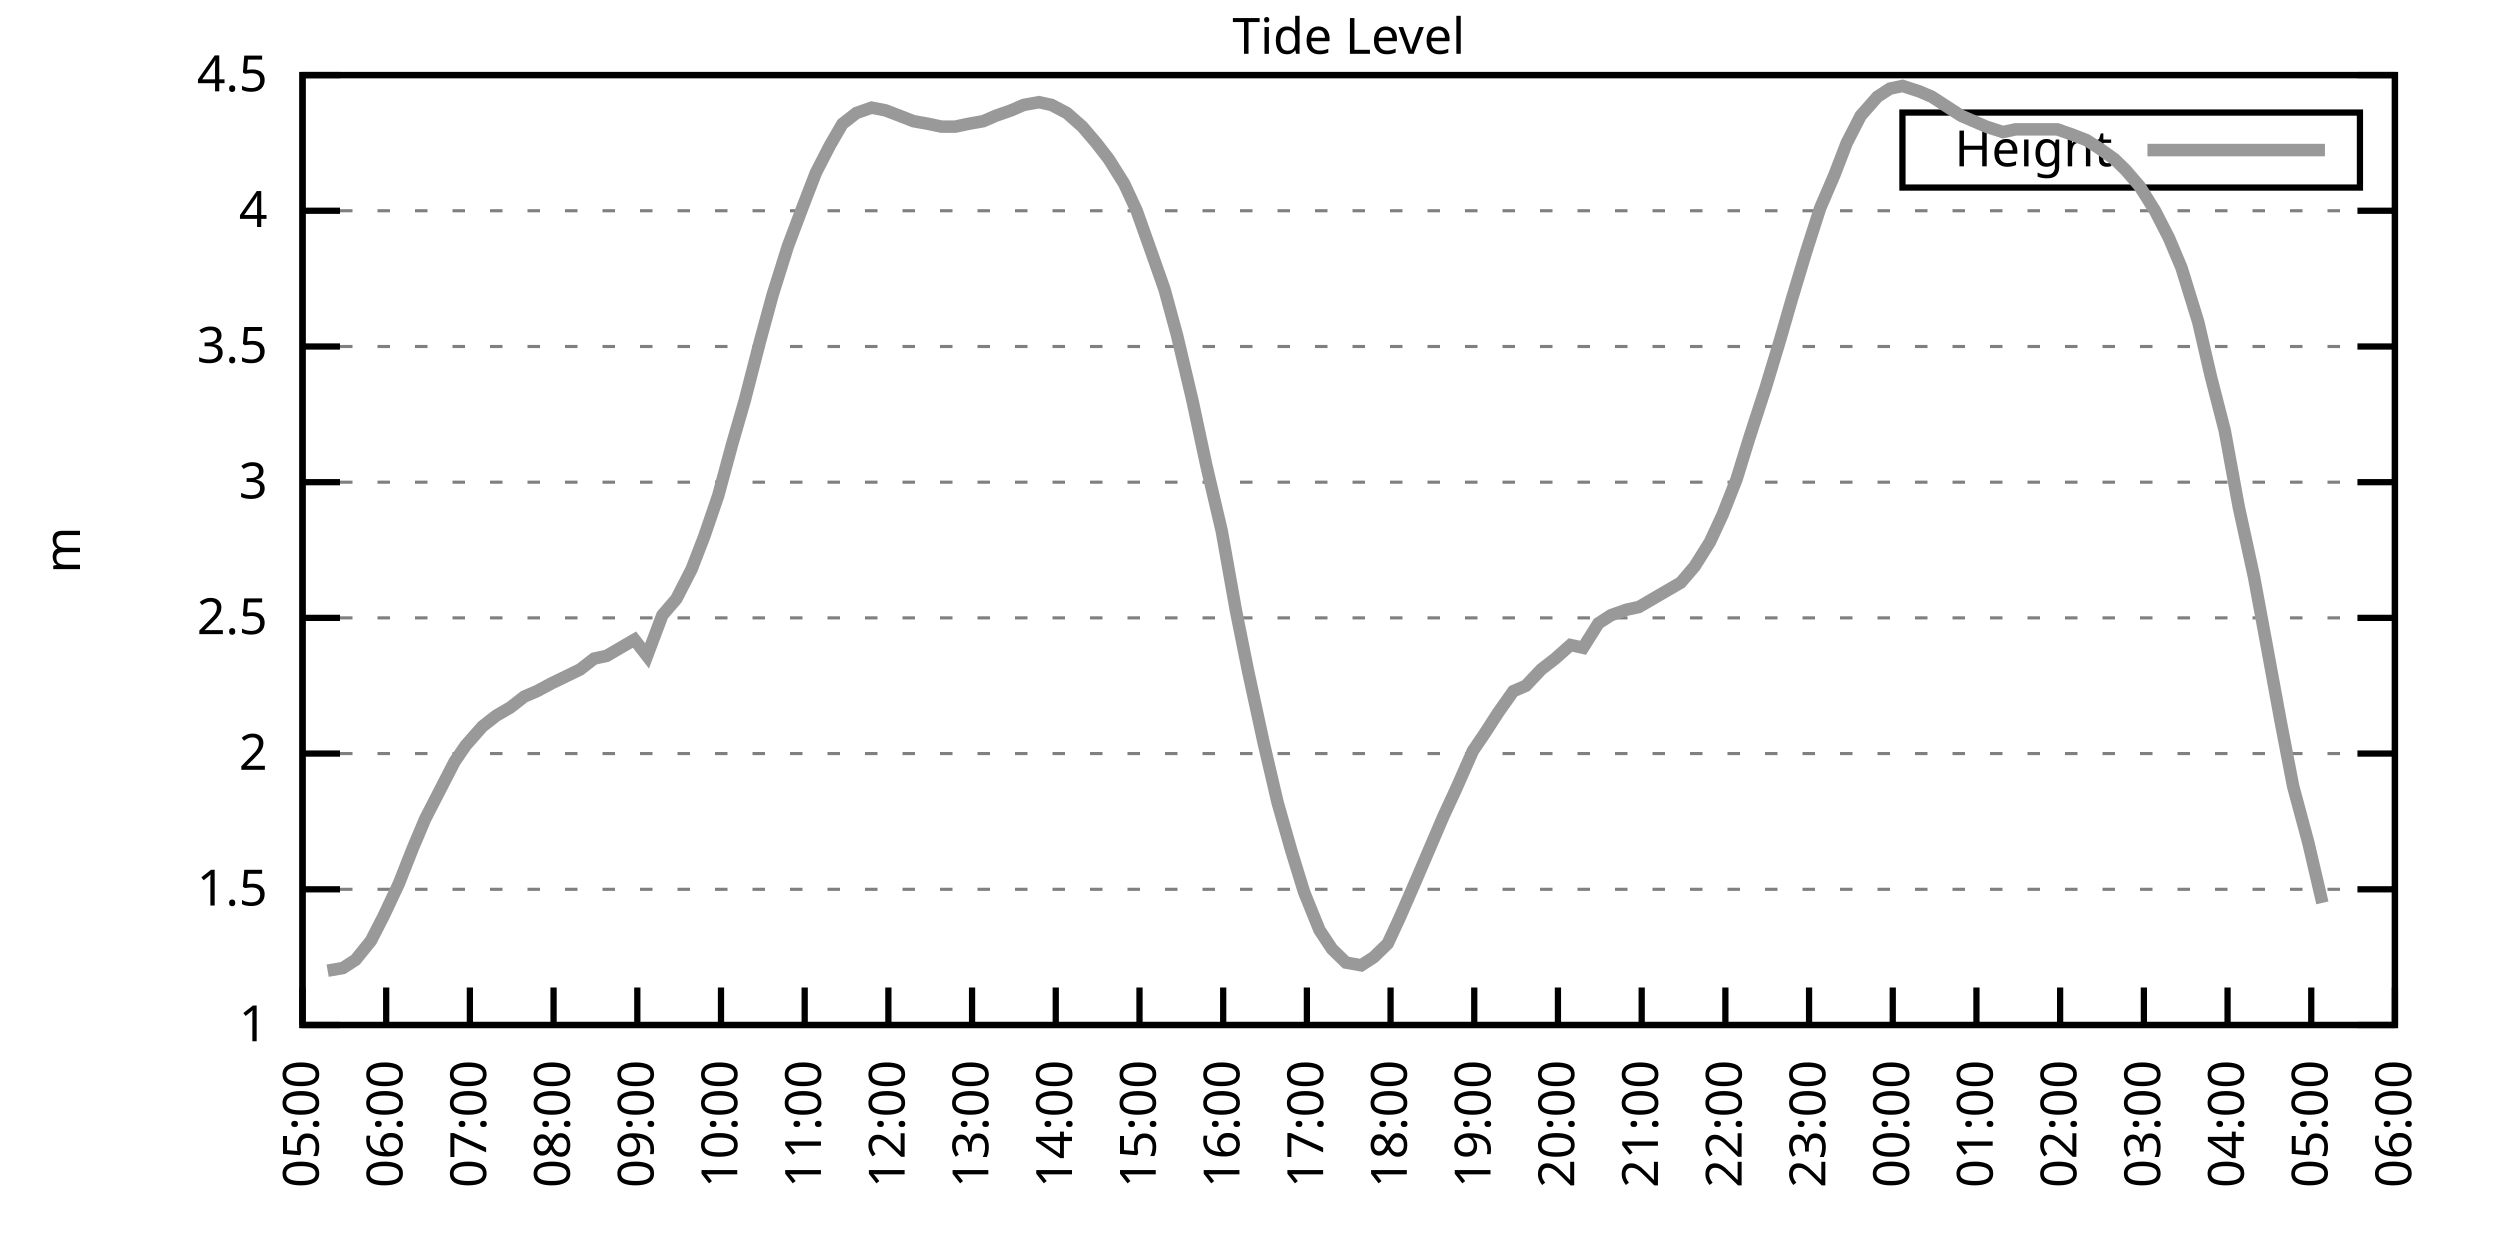
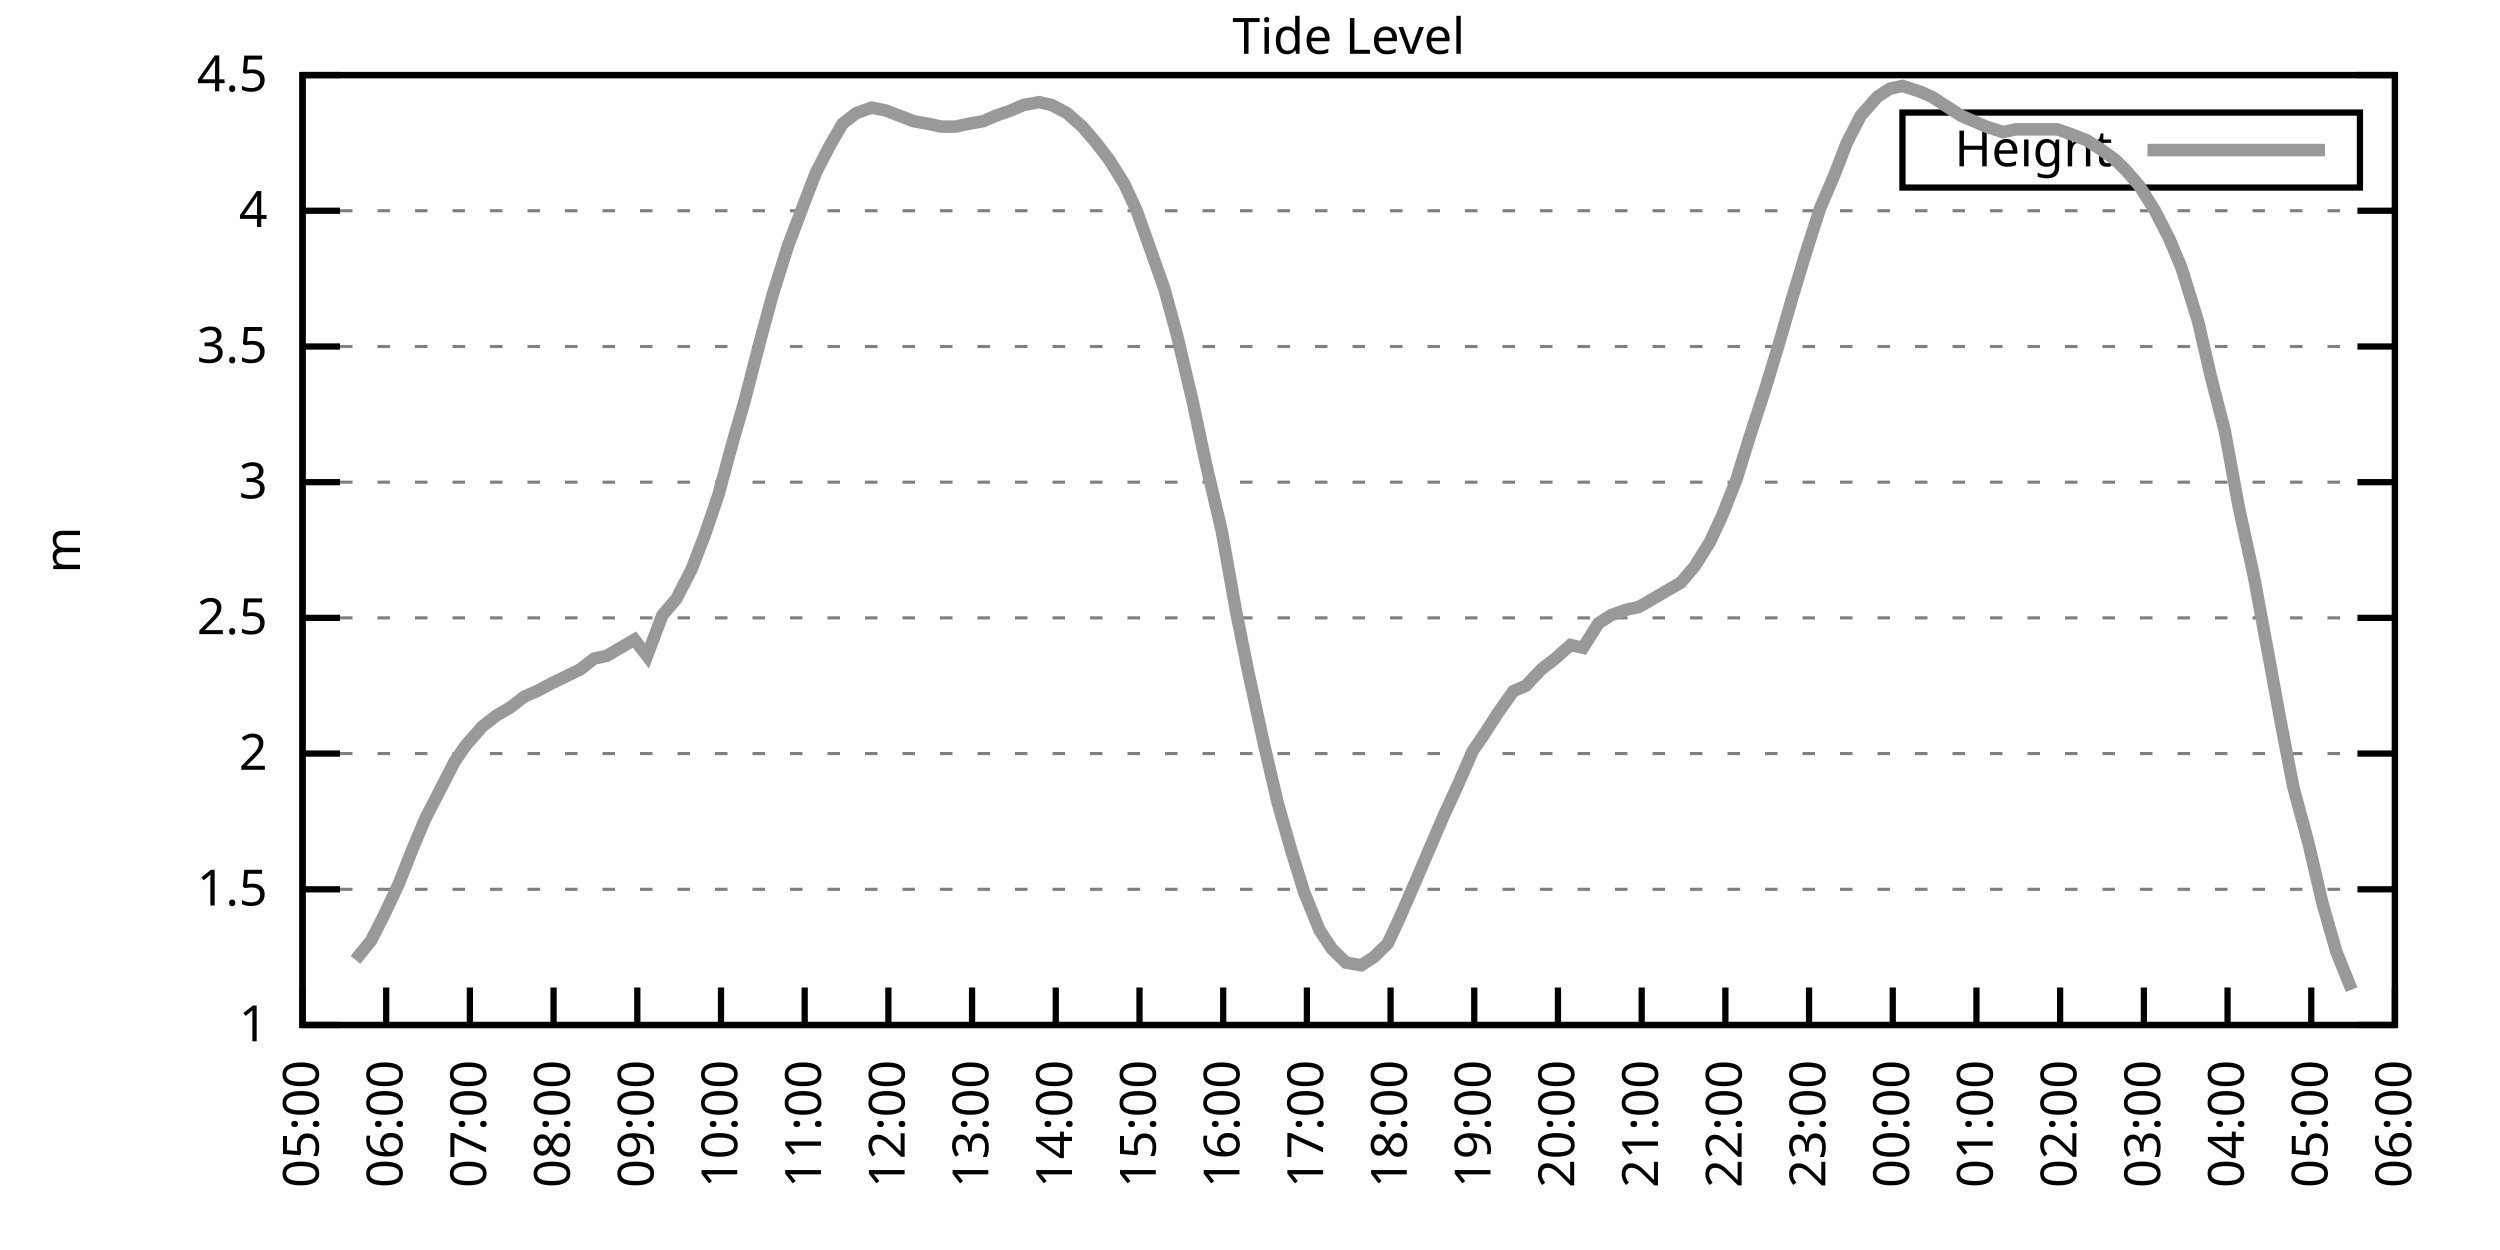
<svg xmlns="http://www.w3.org/2000/svg" xmlns:xlink="http://www.w3.org/1999/xlink" width="400" height="200" viewBox="0 0 400 200">
  <g id="gnuplot_canvas">
    <rect x="0" y="0" width="400" height="200" fill="none" />
    <defs>
      <circle id="gpDot" r="0.5" stroke-width="0.5" stroke="currentColor" />
      <path id="gpPt0" stroke-width="0.333" stroke="currentColor" d="M-1,0 h2 M0,-1 v2" />
      <path id="gpPt1" stroke-width="0.333" stroke="currentColor" d="M-1,-1 L1,1 M1,-1 L-1,1" />
      <path id="gpPt2" stroke-width="0.333" stroke="currentColor" d="M-1,0 L1,0 M0,-1 L0,1 M-1,-1 L1,1 M-1,1 L1,-1" />
      <rect id="gpPt3" stroke-width="0.333" stroke="currentColor" x="-1" y="-1" width="2" height="2" />
      <rect id="gpPt4" stroke-width="0.333" stroke="currentColor" fill="currentColor" x="-1" y="-1" width="2" height="2" />
      <circle id="gpPt5" stroke-width="0.333" stroke="currentColor" cx="0" cy="0" r="1" />
      <use xlink:href="#gpPt5" id="gpPt6" fill="currentColor" stroke="none" />
      <path id="gpPt7" stroke-width="0.333" stroke="currentColor" d="M0,-1.33 L-1.33,0.67 L1.33,0.67 z" />
      <use xlink:href="#gpPt7" id="gpPt8" fill="currentColor" stroke="none" />
      <use xlink:href="#gpPt7" id="gpPt9" stroke="currentColor" transform="rotate(180)" />
      <use xlink:href="#gpPt9" id="gpPt10" fill="currentColor" stroke="none" />
      <use xlink:href="#gpPt3" id="gpPt11" stroke="currentColor" transform="rotate(45)" />
      <use xlink:href="#gpPt11" id="gpPt12" fill="currentColor" stroke="none" />
      <path id="gpPt13" stroke-width="0.333" stroke="currentColor" d="M0,1.330 L1.265,0.411 L0.782,-1.067 L-0.782,-1.076 L-1.265,0.411 z" />
      <use xlink:href="#gpPt13" id="gpPt14" fill="currentColor" stroke="none" />
      <filter id="textbox" filterUnits="objectBoundingBox" x="0" y="0" height="1" width="1">
        <feFlood flood-color="white" flood-opacity="1" result="bgnd" />
        <feComposite in="SourceGraphic" in2="bgnd" operator="atop" />
      </filter>
      <filter id="greybox" filterUnits="objectBoundingBox" x="0" y="0" height="1" width="1">
        <feFlood flood-color="lightgrey" flood-opacity="1" result="grey" />
        <feComposite in="SourceGraphic" in2="grey" operator="atop" />
      </filter>
    </defs>
    <g fill="none" color="white" stroke="currentColor" stroke-width="1.00" stroke-linecap="butt" stroke-linejoin="miter">
</g>
    <g fill="none" color="black" stroke="currentColor" stroke-width="1.00" stroke-linecap="butt" stroke-linejoin="miter">
      <g stroke="none" shape-rendering="crispEdges">
        <polygon fill="rgb(255, 255, 255)" points="48.40,164.00 383.18,164.00 383.18,12.02 48.40,12.02 " />
      </g>
    </g>
    <g fill="none" color="black" stroke="currentColor" stroke-width="1.00" stroke-linecap="butt" stroke-linejoin="miter">
</g>
    <g fill="none" color="black" stroke="black" stroke-width="0.50" stroke-linecap="butt" stroke-linejoin="miter">
</g>
    <g fill="none" color="gray" stroke="currentColor" stroke-width="0.50" stroke-linecap="butt" stroke-linejoin="miter">
      <path stroke="gray" stroke-dasharray="2,4" class="gridline" d="M48.40,164.00 L383.19,164.00  " />
    </g>
    <g fill="none" color="gray" stroke="gray" stroke-width="1.00" stroke-linecap="butt" stroke-linejoin="miter">
</g>
    <g fill="none" color="black" stroke="currentColor" stroke-width="1.00" stroke-linecap="butt" stroke-linejoin="miter">
      <path stroke="black" d="M48.40,164.00 L54.40,164.00 M383.19,164.00 L377.19,164.00  " />
      <g transform="translate(42.80,166.60)" stroke="none" fill="black" font-family="Sans" font-size="8.00" text-anchor="end">
        <text>
          <tspan font-family="Sans"> 1</tspan>
        </text>
      </g>
    </g>
    <g fill="none" color="black" stroke="currentColor" stroke-width="1.00" stroke-linecap="butt" stroke-linejoin="miter">
</g>
    <g fill="none" color="black" stroke="black" stroke-width="0.50" stroke-linecap="butt" stroke-linejoin="miter">
</g>
    <g fill="none" color="gray" stroke="currentColor" stroke-width="0.50" stroke-linecap="butt" stroke-linejoin="miter">
      <path stroke="gray" stroke-dasharray="2,4" class="gridline" d="M48.40,142.29 L383.19,142.29  " />
    </g>
    <g fill="none" color="gray" stroke="gray" stroke-width="1.00" stroke-linecap="butt" stroke-linejoin="miter">
</g>
    <g fill="none" color="black" stroke="currentColor" stroke-width="1.00" stroke-linecap="butt" stroke-linejoin="miter">
      <path stroke="black" d="M48.40,142.29 L54.40,142.29 M383.19,142.29 L377.19,142.29  " />
      <g transform="translate(42.80,144.89)" stroke="none" fill="black" font-family="Sans" font-size="8.00" text-anchor="end">
        <text>
          <tspan font-family="Sans"> 1.5</tspan>
        </text>
      </g>
    </g>
    <g fill="none" color="black" stroke="currentColor" stroke-width="1.00" stroke-linecap="butt" stroke-linejoin="miter">
</g>
    <g fill="none" color="black" stroke="black" stroke-width="0.50" stroke-linecap="butt" stroke-linejoin="miter">
</g>
    <g fill="none" color="gray" stroke="currentColor" stroke-width="0.50" stroke-linecap="butt" stroke-linejoin="miter">
      <path stroke="gray" stroke-dasharray="2,4" class="gridline" d="M48.40,120.57 L383.19,120.57  " />
    </g>
    <g fill="none" color="gray" stroke="gray" stroke-width="1.00" stroke-linecap="butt" stroke-linejoin="miter">
</g>
    <g fill="none" color="black" stroke="currentColor" stroke-width="1.00" stroke-linecap="butt" stroke-linejoin="miter">
      <path stroke="black" d="M48.40,120.57 L54.40,120.57 M383.19,120.57 L377.19,120.57  " />
      <g transform="translate(42.80,123.17)" stroke="none" fill="black" font-family="Sans" font-size="8.00" text-anchor="end">
        <text>
          <tspan font-family="Sans"> 2</tspan>
        </text>
      </g>
    </g>
    <g fill="none" color="black" stroke="currentColor" stroke-width="1.00" stroke-linecap="butt" stroke-linejoin="miter">
</g>
    <g fill="none" color="black" stroke="black" stroke-width="0.50" stroke-linecap="butt" stroke-linejoin="miter">
</g>
    <g fill="none" color="gray" stroke="currentColor" stroke-width="0.50" stroke-linecap="butt" stroke-linejoin="miter">
      <path stroke="gray" stroke-dasharray="2,4" class="gridline" d="M48.40,98.86 L383.19,98.86  " />
    </g>
    <g fill="none" color="gray" stroke="gray" stroke-width="1.00" stroke-linecap="butt" stroke-linejoin="miter">
</g>
    <g fill="none" color="black" stroke="currentColor" stroke-width="1.00" stroke-linecap="butt" stroke-linejoin="miter">
      <path stroke="black" d="M48.40,98.86 L54.40,98.86 M383.19,98.86 L377.19,98.86  " />
      <g transform="translate(42.80,101.46)" stroke="none" fill="black" font-family="Sans" font-size="8.00" text-anchor="end">
        <text>
          <tspan font-family="Sans"> 2.5</tspan>
        </text>
      </g>
    </g>
    <g fill="none" color="black" stroke="currentColor" stroke-width="1.00" stroke-linecap="butt" stroke-linejoin="miter">
</g>
    <g fill="none" color="black" stroke="black" stroke-width="0.50" stroke-linecap="butt" stroke-linejoin="miter">
</g>
    <g fill="none" color="gray" stroke="currentColor" stroke-width="0.50" stroke-linecap="butt" stroke-linejoin="miter">
      <path stroke="gray" stroke-dasharray="2,4" class="gridline" d="M48.40,77.15 L383.19,77.15  " />
    </g>
    <g fill="none" color="gray" stroke="gray" stroke-width="1.00" stroke-linecap="butt" stroke-linejoin="miter">
</g>
    <g fill="none" color="black" stroke="currentColor" stroke-width="1.00" stroke-linecap="butt" stroke-linejoin="miter">
      <path stroke="black" d="M48.40,77.15 L54.40,77.15 M383.19,77.15 L377.19,77.15  " />
      <g transform="translate(42.80,79.75)" stroke="none" fill="black" font-family="Sans" font-size="8.00" text-anchor="end">
        <text>
          <tspan font-family="Sans"> 3</tspan>
        </text>
      </g>
    </g>
    <g fill="none" color="black" stroke="currentColor" stroke-width="1.00" stroke-linecap="butt" stroke-linejoin="miter">
</g>
    <g fill="none" color="black" stroke="black" stroke-width="0.50" stroke-linecap="butt" stroke-linejoin="miter">
</g>
    <g fill="none" color="gray" stroke="currentColor" stroke-width="0.50" stroke-linecap="butt" stroke-linejoin="miter">
      <path stroke="gray" stroke-dasharray="2,4" class="gridline" d="M48.40,55.44 L383.19,55.44  " />
    </g>
    <g fill="none" color="gray" stroke="gray" stroke-width="1.00" stroke-linecap="butt" stroke-linejoin="miter">
</g>
    <g fill="none" color="black" stroke="currentColor" stroke-width="1.00" stroke-linecap="butt" stroke-linejoin="miter">
      <path stroke="black" d="M48.40,55.44 L54.40,55.44 M383.19,55.44 L377.19,55.44  " />
      <g transform="translate(42.80,58.04)" stroke="none" fill="black" font-family="Sans" font-size="8.00" text-anchor="end">
        <text>
          <tspan font-family="Sans"> 3.5</tspan>
        </text>
      </g>
    </g>
    <g fill="none" color="black" stroke="currentColor" stroke-width="1.00" stroke-linecap="butt" stroke-linejoin="miter">
</g>
    <g fill="none" color="black" stroke="black" stroke-width="0.50" stroke-linecap="butt" stroke-linejoin="miter">
</g>
    <g fill="none" color="gray" stroke="currentColor" stroke-width="0.50" stroke-linecap="butt" stroke-linejoin="miter">
      <path stroke="gray" stroke-dasharray="2,4" class="gridline" d="M48.40,33.72 L383.19,33.72  " />
    </g>
    <g fill="none" color="gray" stroke="gray" stroke-width="1.00" stroke-linecap="butt" stroke-linejoin="miter">
</g>
    <g fill="none" color="black" stroke="currentColor" stroke-width="1.00" stroke-linecap="butt" stroke-linejoin="miter">
      <path stroke="black" d="M48.40,33.72 L54.40,33.72 M383.19,33.72 L377.19,33.72  " />
      <g transform="translate(42.80,36.32)" stroke="none" fill="black" font-family="Sans" font-size="8.00" text-anchor="end">
        <text>
          <tspan font-family="Sans"> 4</tspan>
        </text>
      </g>
    </g>
    <g fill="none" color="black" stroke="currentColor" stroke-width="1.00" stroke-linecap="butt" stroke-linejoin="miter">
</g>
    <g fill="none" color="black" stroke="black" stroke-width="0.50" stroke-linecap="butt" stroke-linejoin="miter">
</g>
    <g fill="none" color="gray" stroke="currentColor" stroke-width="0.50" stroke-linecap="butt" stroke-linejoin="miter">
      <path stroke="gray" stroke-dasharray="2,4" class="gridline" d="M48.40,12.01 L383.19,12.01  " />
    </g>
    <g fill="none" color="gray" stroke="gray" stroke-width="1.00" stroke-linecap="butt" stroke-linejoin="miter">
</g>
    <g fill="none" color="black" stroke="currentColor" stroke-width="1.00" stroke-linecap="butt" stroke-linejoin="miter">
      <path stroke="black" d="M48.40,12.01 L54.40,12.01 M383.19,12.01 L377.19,12.01  " />
      <g transform="translate(42.80,14.61)" stroke="none" fill="black" font-family="Sans" font-size="8.00" text-anchor="end">
        <text>
          <tspan font-family="Sans"> 4.5</tspan>
        </text>
      </g>
    </g>
    <g fill="none" color="black" stroke="currentColor" stroke-width="1.00" stroke-linecap="butt" stroke-linejoin="miter">
      <path stroke="black" d="M48.40,164.00 L48.40,158.00  " />
      <g transform="translate(51.00,169.60) rotate(270.00)" stroke="none" fill="black" font-family="Sans" font-size="8.00" text-anchor="end">
        <text>
          <tspan font-family="Sans">05:00</tspan>
        </text>
      </g>
    </g>
    <g fill="none" color="black" stroke="currentColor" stroke-width="1.00" stroke-linecap="butt" stroke-linejoin="miter">
      <path stroke="black" d="M61.79,164.00 L61.79,158.00  " />
      <g transform="translate(64.39,169.60) rotate(270.00)" stroke="none" fill="black" font-family="Sans" font-size="8.00" text-anchor="end">
        <text>
          <tspan font-family="Sans">06:00</tspan>
        </text>
      </g>
    </g>
    <g fill="none" color="black" stroke="currentColor" stroke-width="1.00" stroke-linecap="butt" stroke-linejoin="miter">
      <path stroke="black" d="M75.18,164.00 L75.18,158.00  " />
      <g transform="translate(77.78,169.60) rotate(270.00)" stroke="none" fill="black" font-family="Sans" font-size="8.00" text-anchor="end">
        <text>
          <tspan font-family="Sans">07:00</tspan>
        </text>
      </g>
    </g>
    <g fill="none" color="black" stroke="currentColor" stroke-width="1.00" stroke-linecap="butt" stroke-linejoin="miter">
      <path stroke="black" d="M88.57,164.00 L88.57,158.00  " />
      <g transform="translate(91.17,169.60) rotate(270.00)" stroke="none" fill="black" font-family="Sans" font-size="8.00" text-anchor="end">
        <text>
          <tspan font-family="Sans">08:00</tspan>
        </text>
      </g>
    </g>
    <g fill="none" color="black" stroke="currentColor" stroke-width="1.00" stroke-linecap="butt" stroke-linejoin="miter">
      <path stroke="black" d="M101.97,164.00 L101.97,158.00  " />
      <g transform="translate(104.57,169.60) rotate(270.00)" stroke="none" fill="black" font-family="Sans" font-size="8.00" text-anchor="end">
        <text>
          <tspan font-family="Sans">09:00</tspan>
        </text>
      </g>
    </g>
    <g fill="none" color="black" stroke="currentColor" stroke-width="1.00" stroke-linecap="butt" stroke-linejoin="miter">
      <path stroke="black" d="M115.36,164.00 L115.36,158.00  " />
      <g transform="translate(117.96,169.60) rotate(270.00)" stroke="none" fill="black" font-family="Sans" font-size="8.00" text-anchor="end">
        <text>
          <tspan font-family="Sans">10:00</tspan>
        </text>
      </g>
    </g>
    <g fill="none" color="black" stroke="currentColor" stroke-width="1.00" stroke-linecap="butt" stroke-linejoin="miter">
      <path stroke="black" d="M128.75,164.00 L128.75,158.00  " />
      <g transform="translate(131.35,169.60) rotate(270.00)" stroke="none" fill="black" font-family="Sans" font-size="8.00" text-anchor="end">
        <text>
          <tspan font-family="Sans">11:00</tspan>
        </text>
      </g>
    </g>
    <g fill="none" color="black" stroke="currentColor" stroke-width="1.00" stroke-linecap="butt" stroke-linejoin="miter">
      <path stroke="black" d="M142.14,164.00 L142.14,158.00  " />
      <g transform="translate(144.74,169.60) rotate(270.00)" stroke="none" fill="black" font-family="Sans" font-size="8.00" text-anchor="end">
        <text>
          <tspan font-family="Sans">12:00</tspan>
        </text>
      </g>
    </g>
    <g fill="none" color="black" stroke="currentColor" stroke-width="1.00" stroke-linecap="butt" stroke-linejoin="miter">
      <path stroke="black" d="M155.53,164.00 L155.53,158.00  " />
      <g transform="translate(158.13,169.60) rotate(270.00)" stroke="none" fill="black" font-family="Sans" font-size="8.00" text-anchor="end">
        <text>
          <tspan font-family="Sans">13:00</tspan>
        </text>
      </g>
    </g>
    <g fill="none" color="black" stroke="currentColor" stroke-width="1.00" stroke-linecap="butt" stroke-linejoin="miter">
      <path stroke="black" d="M168.92,164.00 L168.92,158.00  " />
      <g transform="translate(171.52,169.60) rotate(270.00)" stroke="none" fill="black" font-family="Sans" font-size="8.00" text-anchor="end">
        <text>
          <tspan font-family="Sans">14:00</tspan>
        </text>
      </g>
    </g>
    <g fill="none" color="black" stroke="currentColor" stroke-width="1.00" stroke-linecap="butt" stroke-linejoin="miter">
      <path stroke="black" d="M182.32,164.00 L182.32,158.00  " />
      <g transform="translate(184.92,169.60) rotate(270.00)" stroke="none" fill="black" font-family="Sans" font-size="8.00" text-anchor="end">
        <text>
          <tspan font-family="Sans">15:00</tspan>
        </text>
      </g>
    </g>
    <g fill="none" color="black" stroke="currentColor" stroke-width="1.00" stroke-linecap="butt" stroke-linejoin="miter">
      <path stroke="black" d="M195.71,164.00 L195.71,158.00  " />
      <g transform="translate(198.31,169.60) rotate(270.00)" stroke="none" fill="black" font-family="Sans" font-size="8.00" text-anchor="end">
        <text>
          <tspan font-family="Sans">16:00</tspan>
        </text>
      </g>
    </g>
    <g fill="none" color="black" stroke="currentColor" stroke-width="1.00" stroke-linecap="butt" stroke-linejoin="miter">
      <path stroke="black" d="M209.10,164.00 L209.10,158.00  " />
      <g transform="translate(211.70,169.60) rotate(270.00)" stroke="none" fill="black" font-family="Sans" font-size="8.00" text-anchor="end">
        <text>
          <tspan font-family="Sans">17:00</tspan>
        </text>
      </g>
    </g>
    <g fill="none" color="black" stroke="currentColor" stroke-width="1.00" stroke-linecap="butt" stroke-linejoin="miter">
      <path stroke="black" d="M222.49,164.00 L222.49,158.00  " />
      <g transform="translate(225.09,169.60) rotate(270.00)" stroke="none" fill="black" font-family="Sans" font-size="8.00" text-anchor="end">
        <text>
          <tspan font-family="Sans">18:00</tspan>
        </text>
      </g>
    </g>
    <g fill="none" color="black" stroke="currentColor" stroke-width="1.00" stroke-linecap="butt" stroke-linejoin="miter">
      <path stroke="black" d="M235.88,164.00 L235.88,158.00  " />
      <g transform="translate(238.48,169.60) rotate(270.00)" stroke="none" fill="black" font-family="Sans" font-size="8.00" text-anchor="end">
        <text>
          <tspan font-family="Sans">19:00</tspan>
        </text>
      </g>
    </g>
    <g fill="none" color="black" stroke="currentColor" stroke-width="1.00" stroke-linecap="butt" stroke-linejoin="miter">
      <path stroke="black" d="M249.27,164.00 L249.27,158.00  " />
      <g transform="translate(251.87,169.60) rotate(270.00)" stroke="none" fill="black" font-family="Sans" font-size="8.00" text-anchor="end">
        <text>
          <tspan font-family="Sans">20:00</tspan>
        </text>
      </g>
    </g>
    <g fill="none" color="black" stroke="currentColor" stroke-width="1.00" stroke-linecap="butt" stroke-linejoin="miter">
      <path stroke="black" d="M262.67,164.00 L262.67,158.00  " />
      <g transform="translate(265.27,169.60) rotate(270.00)" stroke="none" fill="black" font-family="Sans" font-size="8.00" text-anchor="end">
        <text>
          <tspan font-family="Sans">21:00</tspan>
        </text>
      </g>
    </g>
    <g fill="none" color="black" stroke="currentColor" stroke-width="1.00" stroke-linecap="butt" stroke-linejoin="miter">
      <path stroke="black" d="M276.06,164.00 L276.06,158.00  " />
      <g transform="translate(278.66,169.60) rotate(270.00)" stroke="none" fill="black" font-family="Sans" font-size="8.00" text-anchor="end">
        <text>
          <tspan font-family="Sans">22:00</tspan>
        </text>
      </g>
    </g>
    <g fill="none" color="black" stroke="currentColor" stroke-width="1.00" stroke-linecap="butt" stroke-linejoin="miter">
      <path stroke="black" d="M289.45,164.00 L289.45,158.00  " />
      <g transform="translate(292.05,169.60) rotate(270.00)" stroke="none" fill="black" font-family="Sans" font-size="8.00" text-anchor="end">
        <text>
          <tspan font-family="Sans">23:00</tspan>
        </text>
      </g>
    </g>
    <g fill="none" color="black" stroke="currentColor" stroke-width="1.00" stroke-linecap="butt" stroke-linejoin="miter">
      <path stroke="black" d="M302.84,164.00 L302.84,158.00  " />
      <g transform="translate(305.44,169.60) rotate(270.00)" stroke="none" fill="black" font-family="Sans" font-size="8.00" text-anchor="end">
        <text>
          <tspan font-family="Sans">00:00</tspan>
        </text>
      </g>
    </g>
    <g fill="none" color="black" stroke="currentColor" stroke-width="1.00" stroke-linecap="butt" stroke-linejoin="miter">
      <path stroke="black" d="M316.23,164.00 L316.23,158.00  " />
      <g transform="translate(318.83,169.60) rotate(270.00)" stroke="none" fill="black" font-family="Sans" font-size="8.00" text-anchor="end">
        <text>
          <tspan font-family="Sans">01:00</tspan>
        </text>
      </g>
    </g>
    <g fill="none" color="black" stroke="currentColor" stroke-width="1.00" stroke-linecap="butt" stroke-linejoin="miter">
      <path stroke="black" d="M329.62,164.00 L329.62,158.00  " />
      <g transform="translate(332.22,169.60) rotate(270.00)" stroke="none" fill="black" font-family="Sans" font-size="8.00" text-anchor="end">
        <text>
          <tspan font-family="Sans">02:00</tspan>
        </text>
      </g>
    </g>
    <g fill="none" color="black" stroke="currentColor" stroke-width="1.00" stroke-linecap="butt" stroke-linejoin="miter">
      <path stroke="black" d="M343.02,164.00 L343.02,158.00  " />
      <g transform="translate(345.62,169.60) rotate(270.00)" stroke="none" fill="black" font-family="Sans" font-size="8.00" text-anchor="end">
        <text>
          <tspan font-family="Sans">03:00</tspan>
        </text>
      </g>
    </g>
    <g fill="none" color="black" stroke="currentColor" stroke-width="1.00" stroke-linecap="butt" stroke-linejoin="miter">
      <path stroke="black" d="M356.41,164.00 L356.41,158.00  " />
      <g transform="translate(359.01,169.60) rotate(270.00)" stroke="none" fill="black" font-family="Sans" font-size="8.00" text-anchor="end">
        <text>
          <tspan font-family="Sans">04:00</tspan>
        </text>
      </g>
    </g>
    <g fill="none" color="black" stroke="currentColor" stroke-width="1.00" stroke-linecap="butt" stroke-linejoin="miter">
      <path stroke="black" d="M369.80,164.00 L369.80,158.00  " />
      <g transform="translate(372.40,169.60) rotate(270.00)" stroke="none" fill="black" font-family="Sans" font-size="8.00" text-anchor="end">
        <text>
          <tspan font-family="Sans">05:00</tspan>
        </text>
      </g>
    </g>
    <g fill="none" color="black" stroke="currentColor" stroke-width="1.00" stroke-linecap="butt" stroke-linejoin="miter">
      <path stroke="black" d="M383.19,164.00 L383.19,158.00  " />
      <g transform="translate(385.79,169.60) rotate(270.00)" stroke="none" fill="black" font-family="Sans" font-size="8.00" text-anchor="end">
        <text>
          <tspan font-family="Sans">06:00</tspan>
        </text>
      </g>
    </g>
    <g fill="none" color="black" stroke="currentColor" stroke-width="1.00" stroke-linecap="butt" stroke-linejoin="miter">
</g>
    <g fill="none" color="black" stroke="currentColor" stroke-width="1.00" stroke-linecap="butt" stroke-linejoin="miter">
      <path stroke="black" d="M48.40,12.01 L48.40,164.00 L383.19,164.00 L383.19,12.01 L48.40,12.01 Z  " />
    </g>
    <g fill="none" color="black" stroke="currentColor" stroke-width="1.00" stroke-linecap="butt" stroke-linejoin="miter">
</g>
    <g fill="none" color="black" stroke="currentColor" stroke-width="1.00" stroke-linecap="butt" stroke-linejoin="miter">
      <path stroke="black" d="M304.39,30.01 L304.39,18.01 L377.59,18.01 L377.59,30.01 L304.39,30.01 Z  " />
    </g>
    <g id="Tide_level_plot_1">
      <g fill="none" color="white" stroke="black" stroke-width="2.00" stroke-linecap="butt" stroke-linejoin="miter">
</g>
      <g fill="none" color="black" stroke="currentColor" stroke-width="2.00" stroke-linecap="butt" stroke-linejoin="miter">
        <g transform="translate(337.99,26.61)" stroke="none" fill="black" font-family="Sans" font-size="8.00" text-anchor="end">
          <text>
            <tspan font-family="Sans">Height</tspan>
          </text>
        </g>
      </g>
      <g fill="none" color="black" stroke="currentColor" stroke-width="2.00" stroke-linecap="butt" stroke-linejoin="miter">
-         <path stroke="rgb(153, 153, 153)" d="M343.59,24.01 L371.99,24.01 M52.42,155.31 L54.87,154.88 L56.88,153.58 L59.34,150.54 L61.35,146.63 L63.80,141.42   L66.03,135.77 L68.04,131.00 L70.50,126.22 L72.73,121.88 L74.51,119.27 L77.19,116.23 L79.42,114.49 L81.66,113.19   L83.89,111.45 L85.90,110.59 L88.35,109.28 L90.14,108.42 L92.82,107.11 L95.05,105.38 L97.06,104.94 L99.29,103.64   L101.52,102.34 L103.53,104.94 L105.98,98.43 L108.22,95.82 L110.67,91.04 L112.68,85.83 L114.91,79.32 L117.14,71.07   L119.15,64.12 L121.61,54.57 L123.62,47.18 L126.07,39.37 L128.53,32.85 L130.54,27.64 L132.77,23.30 L134.78,19.83   L137.01,18.09 L139.46,17.22 L141.69,17.66 L143.93,18.52 L146.16,19.39 L148.61,19.83 L150.62,20.26 L152.85,20.26   L154.86,19.83 L157.32,19.39 L159.33,18.52 L161.78,17.66 L163.79,16.79 L166.25,16.35 L168.25,16.79 L170.71,18.09   L173.17,20.26 L175.40,22.87 L177.41,25.47 L179.86,29.38 L181.87,33.72 L183.88,39.37 L186.33,46.32 L188.34,53.70   L190.80,64.12 L193.03,74.54 L195.48,84.97 L197.72,97.56 L199.73,107.55 L202.18,118.84 L204.41,128.39 L206.64,136.21   L208.65,142.72 L211.11,148.80 L213.12,151.84 L215.35,154.01 L217.80,154.45 L219.81,153.14 L222.04,150.97 L224.05,146.63   L226.51,140.98 L228.74,135.77 L230.97,130.56 L232.98,126.22 L235.66,120.14 L237.44,117.53 L239.68,114.06 L242.13,110.59   L244.14,109.72 L246.60,107.11 L248.83,105.38 L251.28,103.20 L253.29,103.64 L255.75,99.73 L257.76,98.43 L260.21,97.56   L262.22,97.12 L264.45,95.82 L266.68,94.52 L268.92,93.22 L271.15,90.61 L273.60,86.70 L275.61,82.36 L277.84,76.71   L279.85,70.20 L282.53,61.95 L284.76,54.57 L286.77,47.62 L289.00,40.24 L291.23,33.29 L293.47,28.08 L295.48,22.87   L297.71,18.52 L300.39,15.48 L302.39,14.18 L304.40,13.75 L307.08,14.62 L309.09,15.48 L313.78,18.52 L315.79,19.39   L317.79,20.26 L320.47,21.13 L322.48,20.70 L324.71,20.70 L326.95,20.70 L329.18,20.70 L331.63,21.56 L333.86,22.43   L335.87,23.73 L338.33,25.47 L340.11,27.21 L342.35,29.81 L344.80,33.72 L347.03,38.07 L349.04,42.84 L351.72,51.53   L353.73,60.21 L355.96,68.90 L358.19,81.06 L360.65,92.35 L362.66,103.20 L364.89,115.36 L366.90,125.79 L369.35,134.90   L371.58,144.46  " />
+         <path stroke="rgb(153, 153, 153)" d="M343.59,24.01 L371.99,24.01 M56.88,153.58 L59.34,150.54 L61.35,146.63 L63.80,141.42 L66.03,135.77 L68.04,131.00   L70.50,126.22 L72.73,121.88 L74.51,119.27 L77.19,116.23 L79.42,114.49 L81.66,113.19 L83.89,111.45 L85.90,110.59   L88.35,109.28 L90.14,108.42 L92.82,107.11 L95.05,105.38 L97.06,104.94 L99.29,103.64 L101.52,102.34 L103.53,104.94   L105.98,98.43 L108.22,95.82 L110.67,91.04 L112.68,85.83 L114.91,79.32 L117.14,71.07 L119.15,64.12 L121.61,54.57   L123.62,47.18 L126.07,39.37 L128.53,32.85 L130.54,27.64 L132.77,23.30 L134.78,19.83 L137.01,18.09 L139.46,17.22   L141.69,17.66 L143.93,18.52 L146.16,19.39 L148.61,19.83 L150.62,20.26 L152.85,20.26 L154.86,19.83 L157.32,19.39   L159.33,18.52 L161.78,17.66 L163.79,16.79 L166.25,16.35 L168.25,16.79 L170.71,18.09 L173.17,20.26 L175.40,22.87   L177.41,25.47 L179.86,29.38 L181.87,33.72 L183.88,39.37 L186.33,46.32 L188.34,53.70 L190.80,64.12 L193.03,74.54   L195.48,84.97 L197.72,97.56 L199.73,107.55 L202.18,118.84 L204.41,128.39 L206.64,136.21 L208.65,142.72 L211.11,148.80   L213.12,151.84 L215.35,154.01 L217.80,154.45 L219.81,153.14 L222.04,150.97 L224.05,146.63 L226.51,140.98 L228.74,135.77   L230.97,130.56 L232.98,126.22 L235.66,120.14 L237.44,117.53 L239.68,114.06 L242.13,110.59 L244.14,109.72 L246.60,107.11   L248.83,105.38 L251.28,103.20 L253.29,103.64 L255.75,99.73 L257.76,98.43 L260.21,97.56 L262.22,97.12 L264.45,95.82   L266.68,94.52 L268.92,93.22 L271.15,90.61 L273.60,86.70 L275.61,82.36 L277.84,76.71 L279.85,70.20 L282.53,61.95   L284.76,54.57 L286.77,47.62 L289.00,40.24 L291.23,33.29 L293.47,28.08 L295.48,22.87 L297.71,18.52 L300.39,15.48   L302.39,14.18 L304.40,13.75 L307.08,14.62 L309.09,15.48 L313.78,18.52 L315.79,19.39 L317.79,20.26 L320.47,21.13   L322.48,20.70 L324.71,20.70 L326.95,20.70 L329.18,20.70 L331.63,21.56 L333.86,22.43 L335.87,23.73 L338.33,25.47   L340.11,27.21 L342.35,29.81 L344.80,33.72 L347.03,38.07 L349.04,42.84 L351.72,51.53 L353.73,60.21 L355.96,68.90   L358.19,81.06 L360.65,92.35 L362.66,103.20 L364.89,115.36 L366.90,125.79 L369.35,134.90 L371.58,144.46 L373.82,152.28   L376.27,158.35  " />
      </g>
    </g>
    <g fill="none" color="black" stroke="currentColor" stroke-width="2.00" stroke-linecap="butt" stroke-linejoin="miter">
</g>
    <g fill="none" color="black" stroke="black" stroke-width="1.00" stroke-linecap="butt" stroke-linejoin="miter">
</g>
    <g fill="none" color="black" stroke="currentColor" stroke-width="1.00" stroke-linecap="butt" stroke-linejoin="miter">
      <path stroke="black" d="M48.40,12.01 L48.40,164.00 L383.19,164.00 L383.19,12.01 L48.40,12.01 Z  " />
      <g transform="translate(12.80,88.01) rotate(270.00)" stroke="none" fill="black" font-family="Sans" font-size="8.00" text-anchor="middle">
        <text>
          <tspan font-family="Sans">m</tspan>
        </text>
      </g>
    </g>
    <g fill="none" color="black" stroke="currentColor" stroke-width="1.00" stroke-linecap="butt" stroke-linejoin="miter">
</g>
    <g fill="none" color="black" stroke="currentColor" stroke-width="1.00" stroke-linecap="butt" stroke-linejoin="miter">
      <g transform="translate(215.79,8.61)" stroke="none" fill="black" font-family="Sans" font-size="8.00" text-anchor="middle">
        <text>
          <tspan font-family="Sans">Tide Level</tspan>
        </text>
      </g>
    </g>
    <g fill="none" color="black" stroke="currentColor" stroke-width="1.00" stroke-linecap="butt" stroke-linejoin="miter">
</g>
  </g>
</svg>
